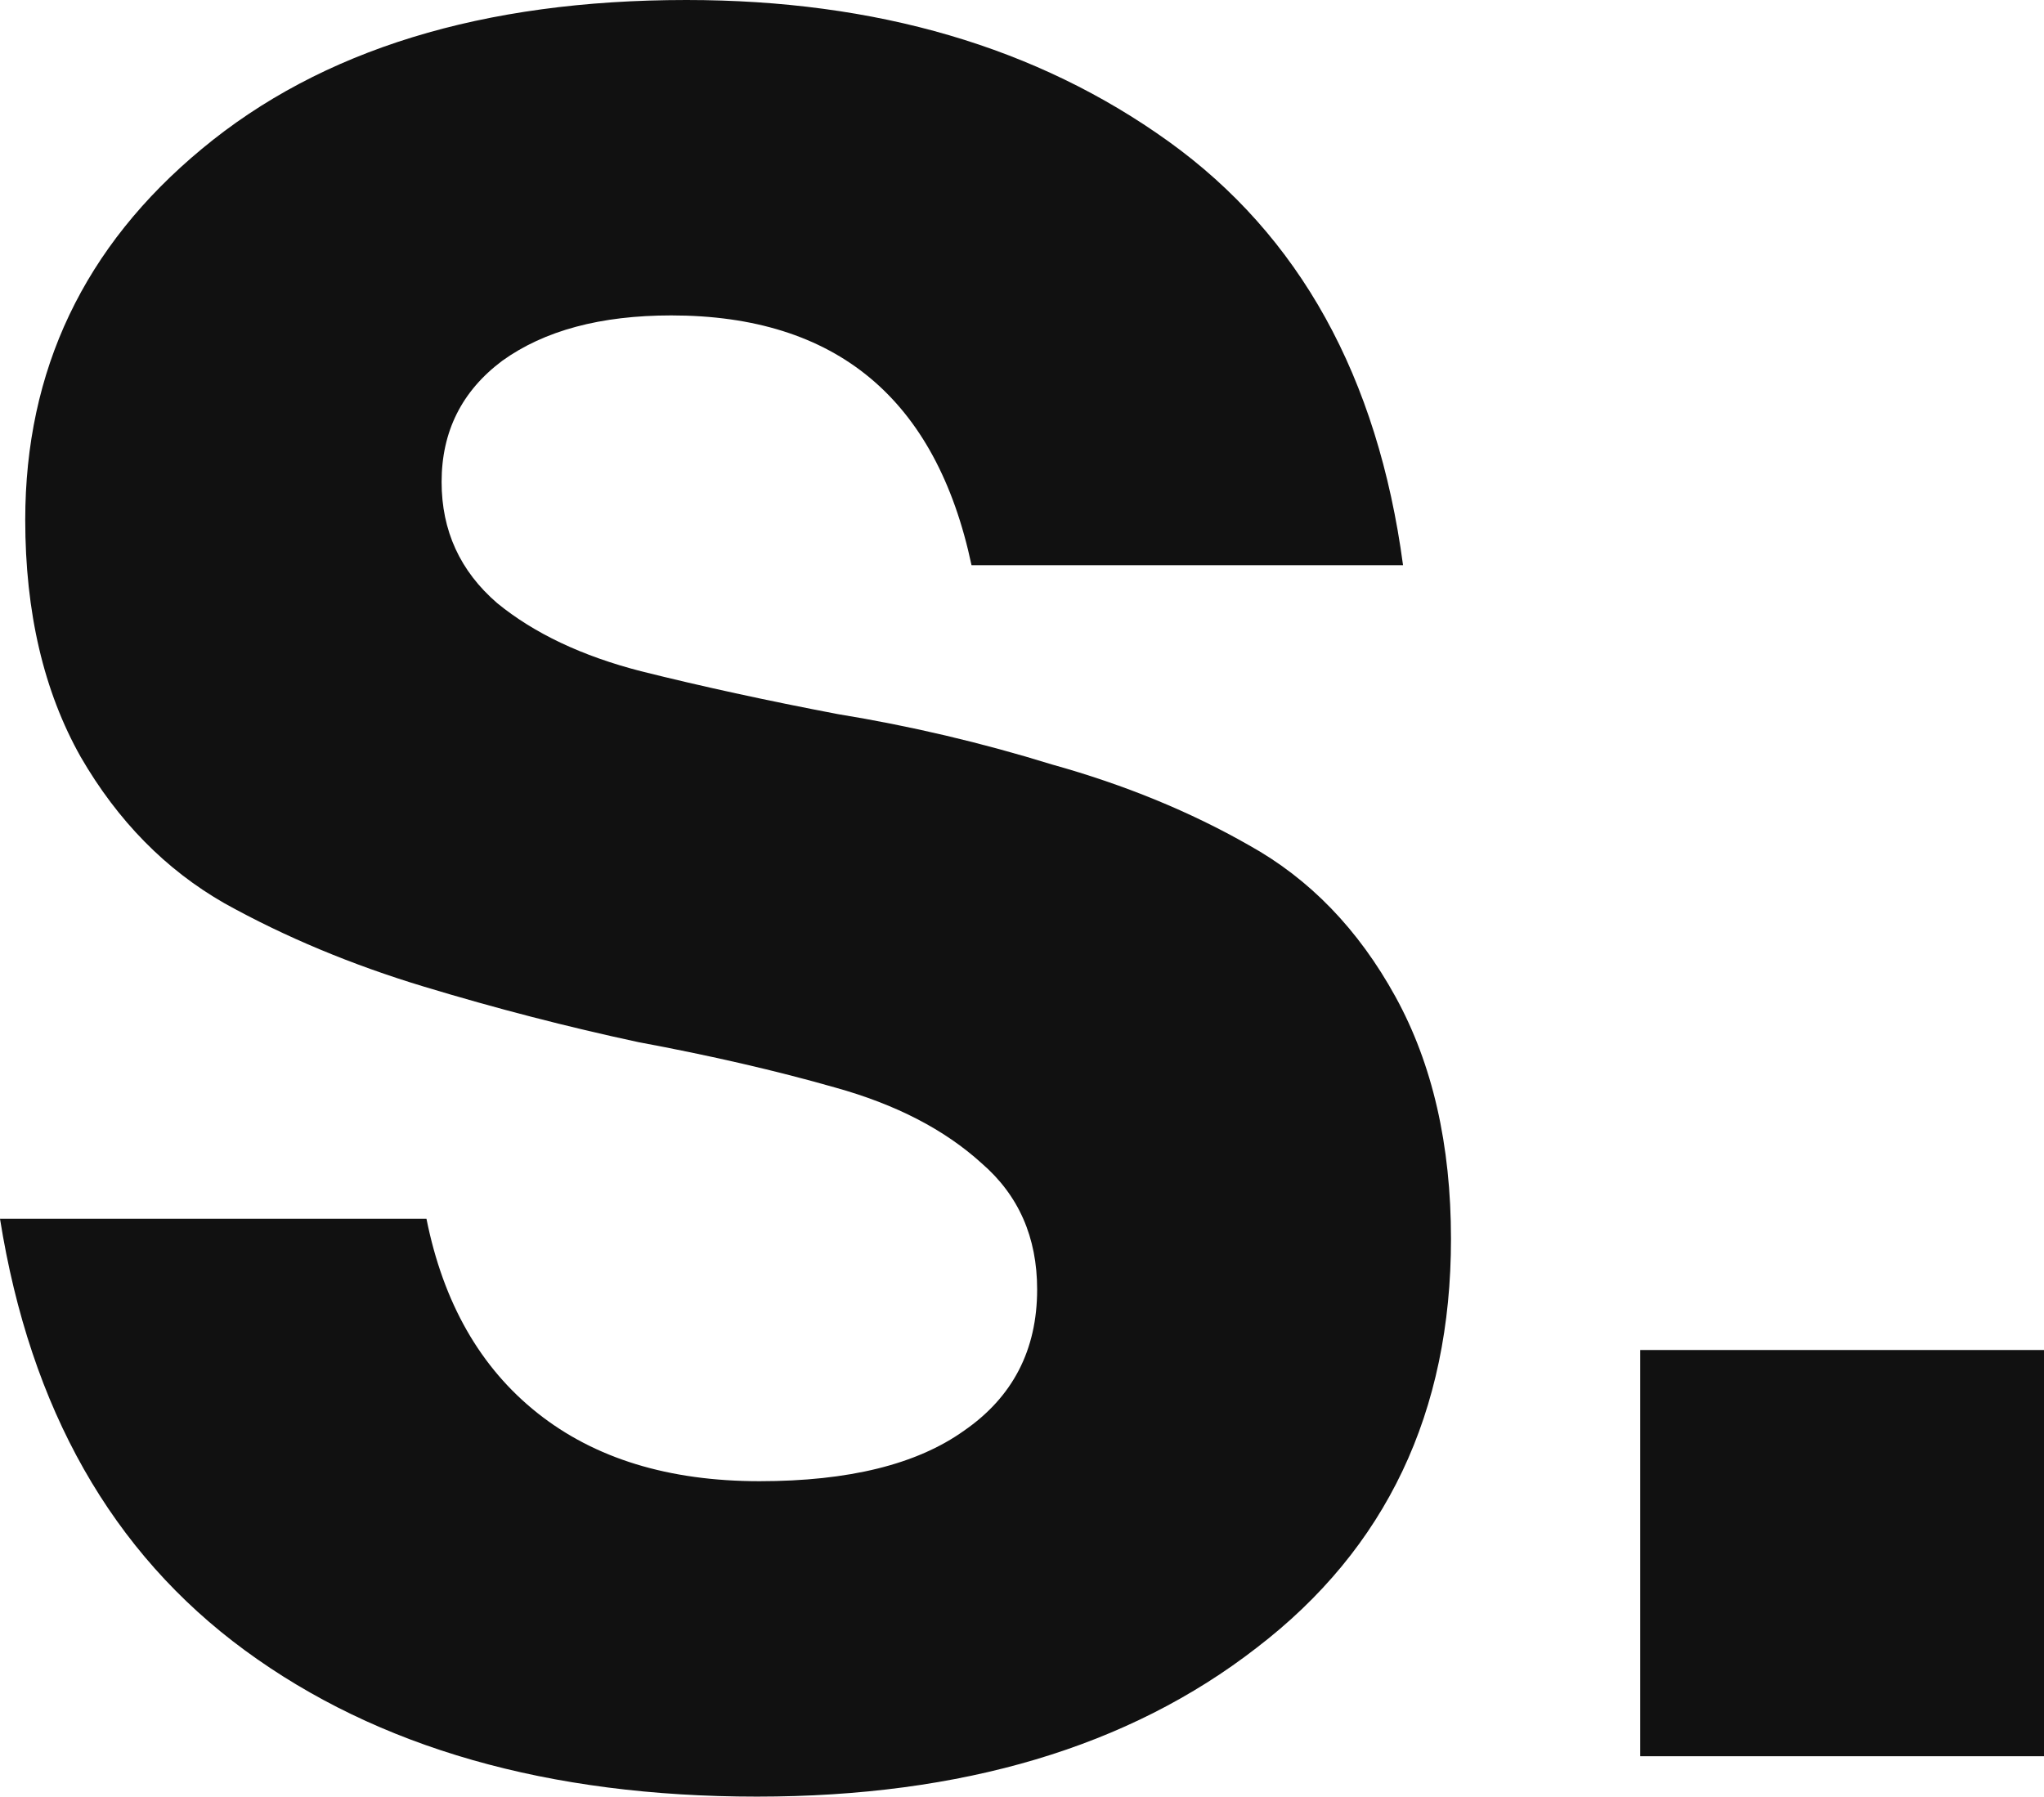
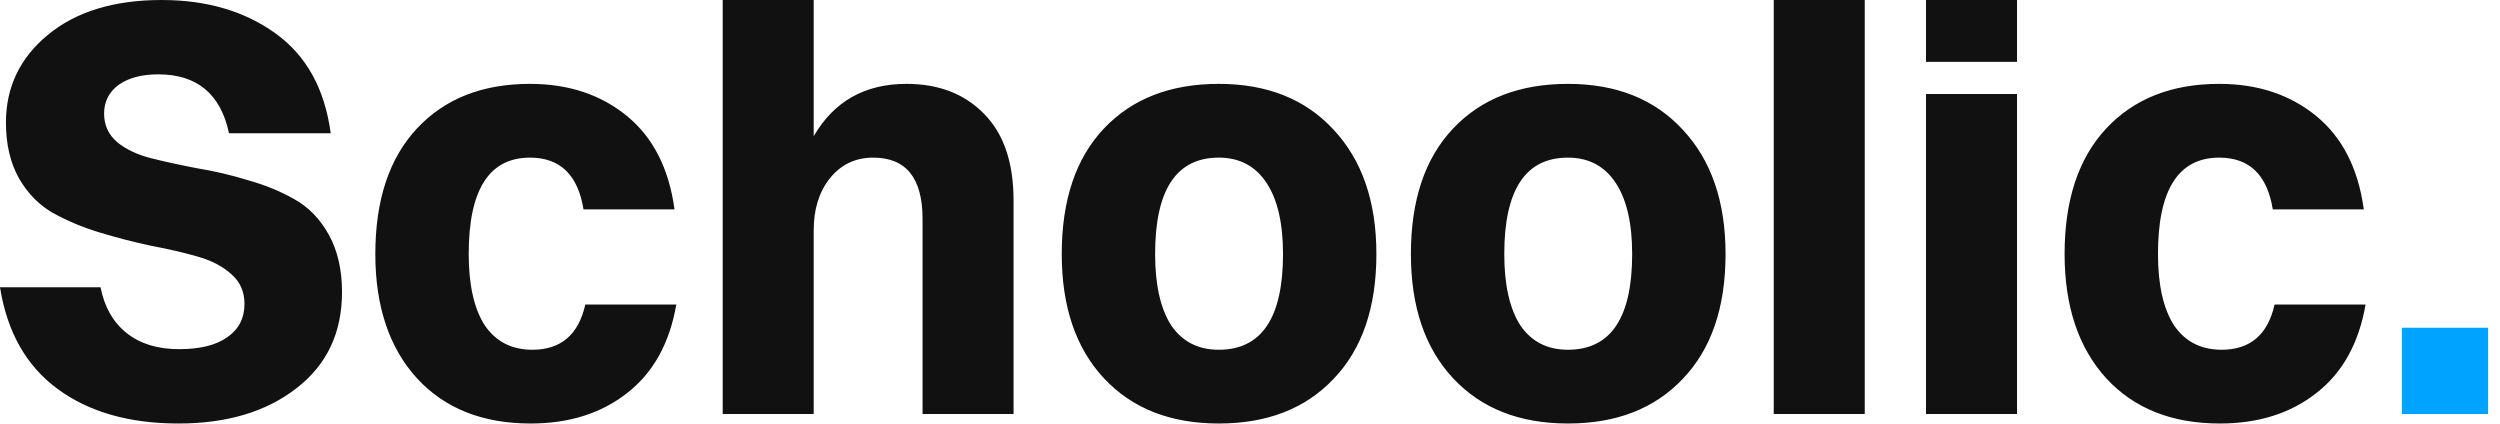
- <svg xmlns="http://www.w3.org/2000/svg" viewBox="0 0 810 712" width="810" height="712">
-   <path d="M 175.0 191.0 Q 175.0 220.0 197.0 239.0 Q 219.0 257.0 254.0 266.0 Q 290.0 275.0 332.0 283.0 Q 375.0 290.0 417.0 303.0 Q 460.0 315.0 495.0 335.0 Q 531.0 355.0 553.0 395.0 Q 575.0 435.0 575.0 491.0 Q 575.0 594.0 498.0 653.0 Q 422.0 712.0 300.0 712.0 Q 176.0 712.0 97.0 654.0 Q 18.0 596.0 0.0 483.0 L 169.0 483.0 Q 179.0 533.0 213.0 560.0 Q 247.0 587.0 301.0 587.0 Q 354.0 587.0 382.0 567.0 Q 411.0 547.0 411.0 511.0 Q 411.0 480.0 389.0 461.0 Q 367.0 441.0 331.0 431.0 Q 296.0 421.0 253.0 413.0 Q 211.0 404.0 168.0 391.0 Q 125.0 378.0 89.0 358.0 Q 54.0 338.0 32.0 300.0 Q 10.0 261.0 10.0 206.0 Q 10.0 117.0 80.0 59.0 Q 151.0 0.0 272.0 0.0 Q 385.0 0.0 463.0 56.0 Q 541.0 112.0 556.0 224.0 L 385.0 224.0 Q 364.0 125.0 266.0 125.0 Q 224.0 125.0 199.0 143.0 Q 175.0 161.0 175.0 191.0 Z M 650.0 696.0 L 650.0 535.0 L 810.0 535.0 L 810.0 696.0 L 650.0 696.0 Z" fill="#111111" />
+ <svg xmlns="http://www.w3.org/2000/svg" viewBox="0 0 4203 712" width="4203" height="712">
+   <path d="M 175.0 191.0 Q 175.0 220.0 197.0 239.0 Q 219.0 257.0 254.0 266.0 Q 290.0 275.0 332.0 283.0 Q 375.0 290.0 417.0 303.0 Q 460.0 315.0 495.0 335.0 Q 531.0 355.0 553.0 395.0 Q 575.0 435.0 575.0 491.0 Q 575.0 594.0 498.0 653.0 Q 422.0 712.0 300.0 712.0 Q 176.0 712.0 97.0 654.0 Q 18.0 596.0 0.0 483.0 L 169.0 483.0 Q 179.0 533.0 213.0 560.0 Q 247.0 587.0 301.0 587.0 Q 354.0 587.0 382.0 567.0 Q 411.0 547.0 411.0 511.0 Q 411.0 480.0 389.0 461.0 Q 367.0 441.0 331.0 431.0 Q 296.0 421.0 253.0 413.0 Q 211.0 404.0 168.0 391.0 Q 125.0 378.0 89.0 358.0 Q 54.0 338.0 32.0 300.0 Q 10.0 261.0 10.0 206.0 Q 10.0 117.0 80.0 59.0 Q 151.0 0.0 272.0 0.0 Q 385.0 0.0 463.0 56.0 Q 541.0 112.0 556.0 224.0 L 385.0 224.0 Q 364.0 125.0 266.0 125.0 Q 224.0 125.0 199.0 143.0 Q 175.0 161.0 175.0 191.0 Z M 1134.0 352.0 L 981.0 352.0 Q 967.0 265.0 891.0 265.0 Q 788.0 265.0 788.0 427.0 Q 788.0 505.0 815.0 547.0 Q 843.0 588.0 895.0 588.0 Q 967.0 588.0 984.0 512.0 L 1137.0 512.0 Q 1120.0 610.0 1054.0 661.0 Q 989.0 712.0 892.0 712.0 Q 771.0 712.0 701.0 636.0 Q 631.0 559.0 631.0 427.0 Q 631.0 291.0 701.0 216.0 Q 771.0 141.0 891.0 141.0 Q 988.0 141.0 1054.0 195.0 Q 1120.0 249.0 1134.0 352.0 Z M 1215.0 696.0 L 1215.0 -24.0 L 1368.0 -24.0 L 1368.0 229.0 Q 1419.0 141.0 1524.0 141.0 Q 1605.0 141.0 1654.0 191.0 Q 1704.0 241.0 1704.0 337.0 L 1704.0 696.0 L 1551.0 696.0 L 1551.0 368.0 Q 1551.0 265.0 1468.0 265.0 Q 1423.0 265.0 1395.0 300.0 Q 1368.0 334.0 1368.0 387.0 L 1368.0 696.0 L 1215.0 696.0 Z M 2242.0 637.0 Q 2171.0 712.0 2049.0 712.0 Q 1927.0 712.0 1856.0 636.0 Q 1785.0 560.0 1785.0 427.0 Q 1785.0 291.0 1856.0 216.0 Q 1927.0 141.0 2049.0 141.0 Q 2171.0 141.0 2242.0 218.0 Q 2314.0 295.0 2314.0 427.0 Q 2314.0 562.0 2242.0 637.0 Z M 2049.0 588.0 Q 2157.0 588.0 2157.0 427.0 Q 2157.0 349.0 2129.0 307.0 Q 2101.0 265.0 2049.0 265.0 Q 1942.0 265.0 1942.0 427.0 Q 1942.0 505.0 1969.0 547.0 Q 1997.0 588.0 2049.0 588.0 Z M 2829.0 637.0 Q 2758.0 712.0 2636.0 712.0 Q 2514.0 712.0 2443.0 636.0 Q 2372.0 560.0 2372.0 427.0 Q 2372.0 291.0 2443.0 216.0 Q 2514.0 141.0 2636.0 141.0 Q 2758.0 141.0 2829.0 218.0 Q 2901.0 295.0 2901.0 427.0 Q 2901.0 562.0 2829.0 637.0 Z M 2636.0 588.0 Q 2744.0 588.0 2744.0 427.0 Q 2744.0 349.0 2716.0 307.0 Q 2688.0 265.0 2636.0 265.0 Q 2529.0 265.0 2529.0 427.0 Q 2529.0 505.0 2556.0 547.0 Q 2584.0 588.0 2636.0 588.0 Z M 2982.0 696.0 L 2982.0 -24.0 L 3135.0 -24.0 L 3135.0 696.0 L 2982.0 696.0 Z M 3238.0 104.0 L 3238.0 -24.0 L 3391.0 -24.0 L 3391.0 104.0 L 3238.0 104.0 Z M 3238.0 696.0 L 3238.0 158.0 L 3391.0 158.0 L 3391.0 696.0 L 3238.0 696.0 Z M 3974.0 352.0 L 3821.0 352.0 Q 3807.0 265.0 3731.0 265.0 Q 3628.0 265.0 3628.0 427.0 Q 3628.0 505.0 3655.0 547.0 Q 3683.0 588.0 3735.0 588.0 Q 3807.0 588.0 3824.0 512.0 L 3977.0 512.0 Q 3960.0 610.0 3894.0 661.0 Q 3829.0 712.0 3732.0 712.0 Q 3611.0 712.0 3541.0 636.0 Q 3471.0 559.0 3471.0 427.0 Q 3471.0 291.0 3541.0 216.0 Q 3611.0 141.0 3731.0 141.0 Q 3828.0 141.0 3894.0 195.0 Q 3960.0 249.0 3974.0 352.0 Z" fill="#111111" />
+   <rect x="4038" y="551" width="145" height="145" fill="#00A3FF" />
</svg>
